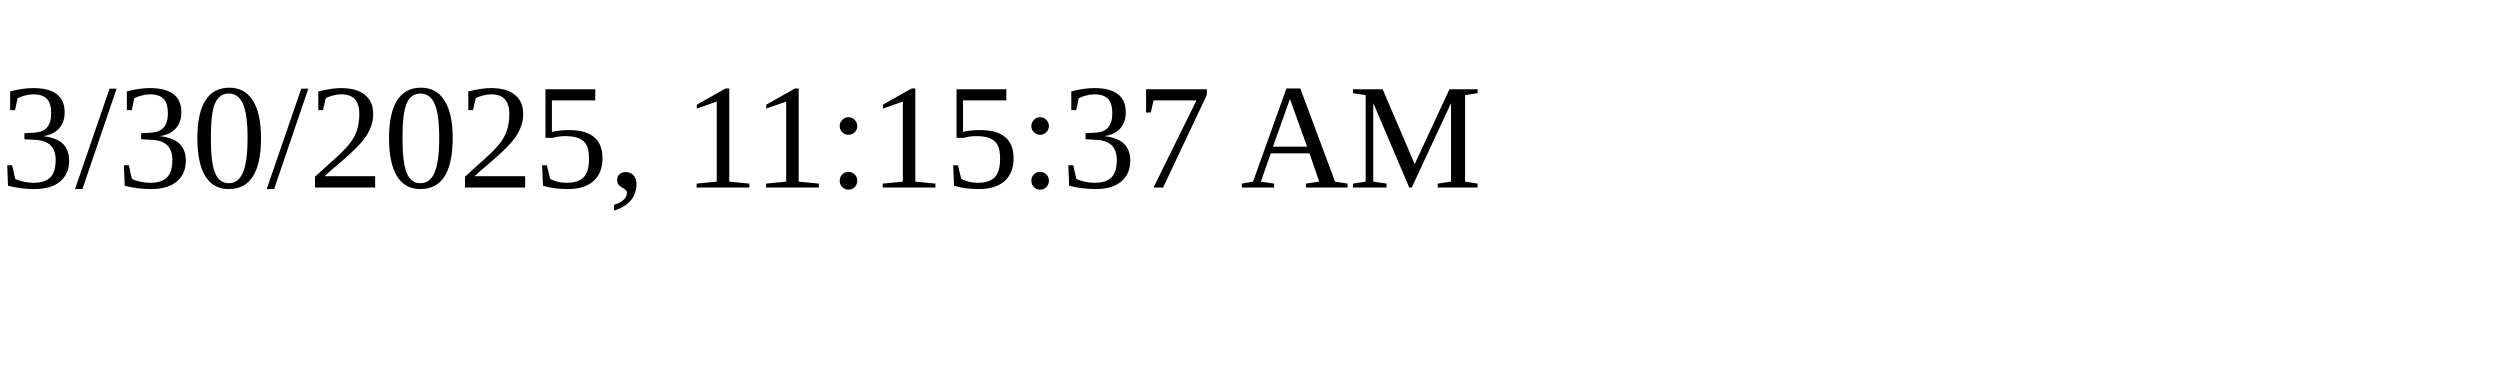
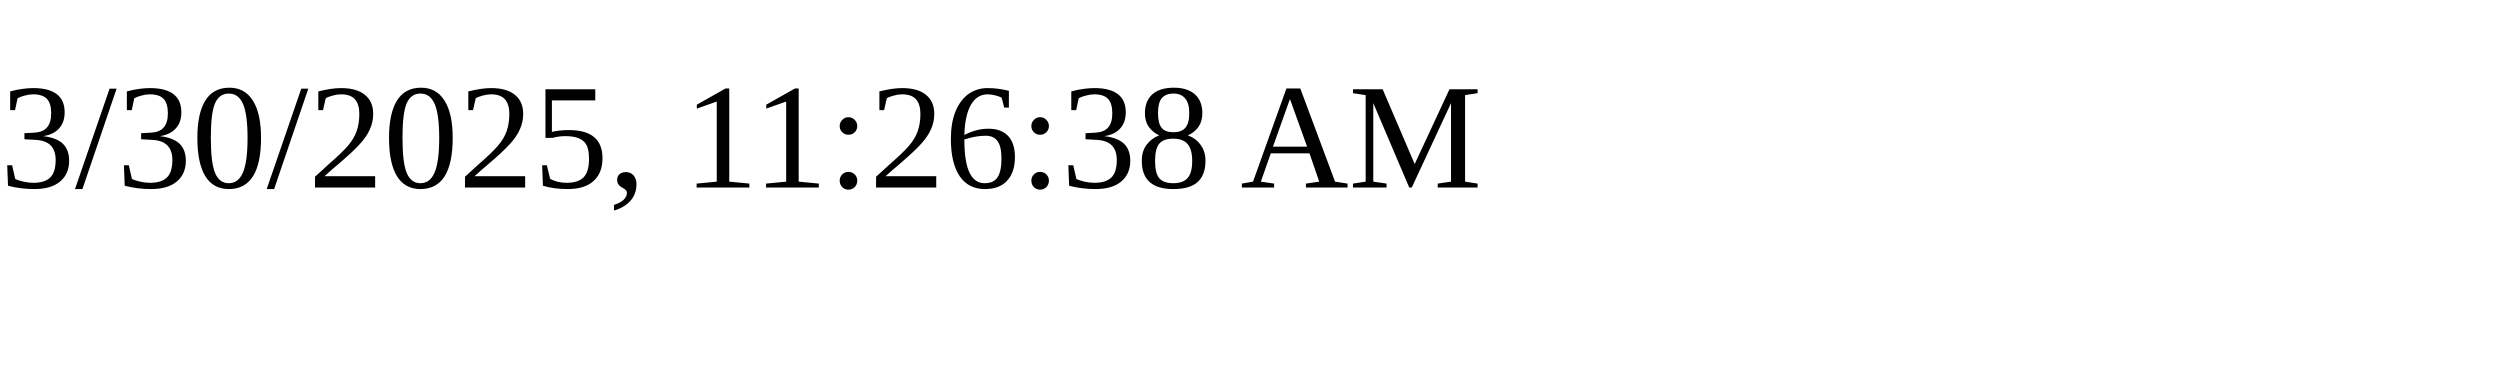
<svg xmlns="http://www.w3.org/2000/svg" height="30" width="200">
-   <text x="0" y="15">3/30/2025, 11:15:37 AM</text>
+   <text x="0" y="15">3/30/2025, 11:26:38 AM</text>
</svg>
